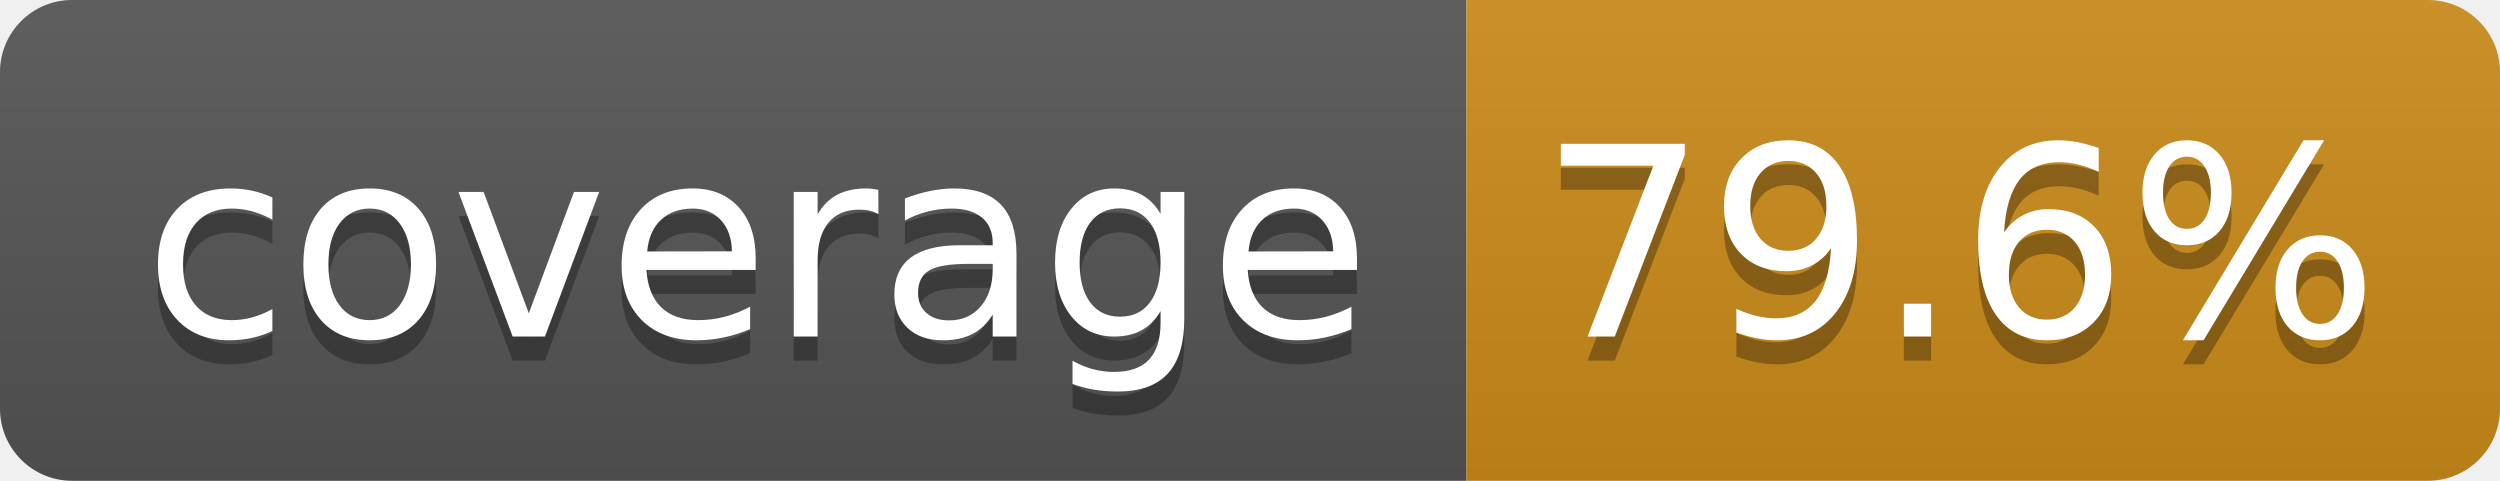
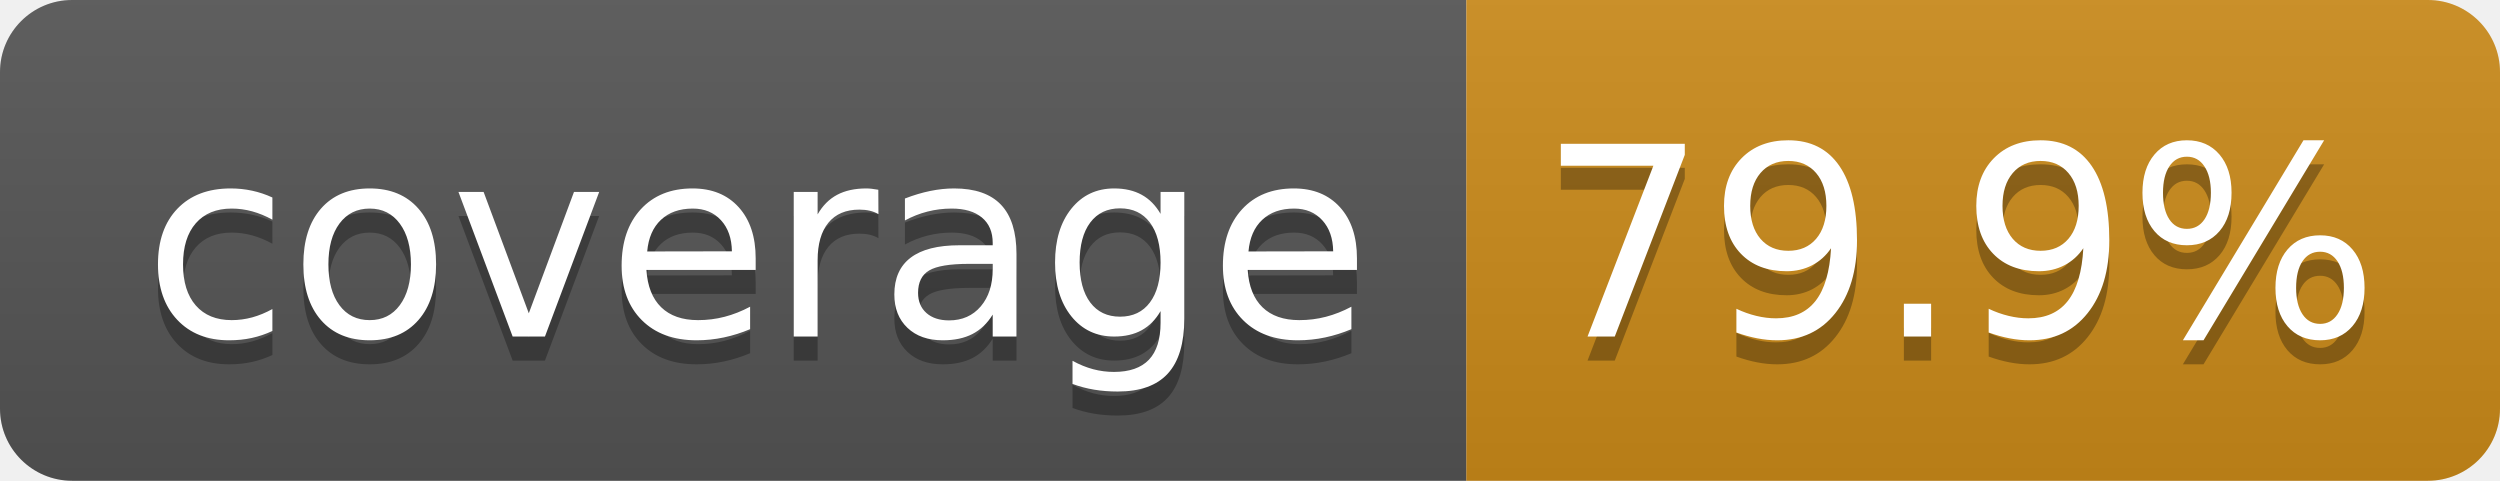
- <svg xmlns="http://www.w3.org/2000/svg" width="104" height="20" role="img" aria-label="coverage: 79.6%">
+ <svg xmlns="http://www.w3.org/2000/svg" width="104" height="20" role="img" aria-label="coverage: 79.9%">
  <linearGradient id="s" x2="0" y2="100%">
    <stop offset="0" stop-color="#bbb" stop-opacity=".1" />
    <stop offset="1" stop-opacity=".1" />
  </linearGradient>
  <clipPath id="r">
    <rect width="104" height="20" rx="3" fill="#fff" />
  </clipPath>
  <g clip-path="url(#r)">
    <rect width="61" height="20" fill="#555" />
    <rect x="61" width="43" height="20" fill="#CC8B1A" />
    <rect width="104" height="20" fill="url(#s)" />
  </g>
  <g fill="#fff" text-anchor="middle" font-family="Verdana,Geneva,DejaVu Sans,sans-serif" text-rendering="geometricPrecision" font-size="110">
    <text aria-hidden="true" x="315" y="150" fill="#010101" fill-opacity=".3" transform="scale(.1)" textLength="510">coverage</text>
    <text x="315" y="140" transform="scale(.1)" fill="#fff" textLength="510">coverage</text>
-     <text aria-hidden="true" x="815" y="150" fill="#010101" fill-opacity=".3" transform="scale(.1)" textLength="330">79.6%</text>
-     <text x="815" y="140" transform="scale(.1)" fill="#fff" textLength="330">79.6%</text>
+     <text aria-hidden="true" x="815" y="150" fill="#010101" fill-opacity=".3" transform="scale(.1)" textLength="330">79.9%</text>
+     <text x="815" y="140" transform="scale(.1)" fill="#fff" textLength="330">79.9%</text>
  </g>
</svg>
